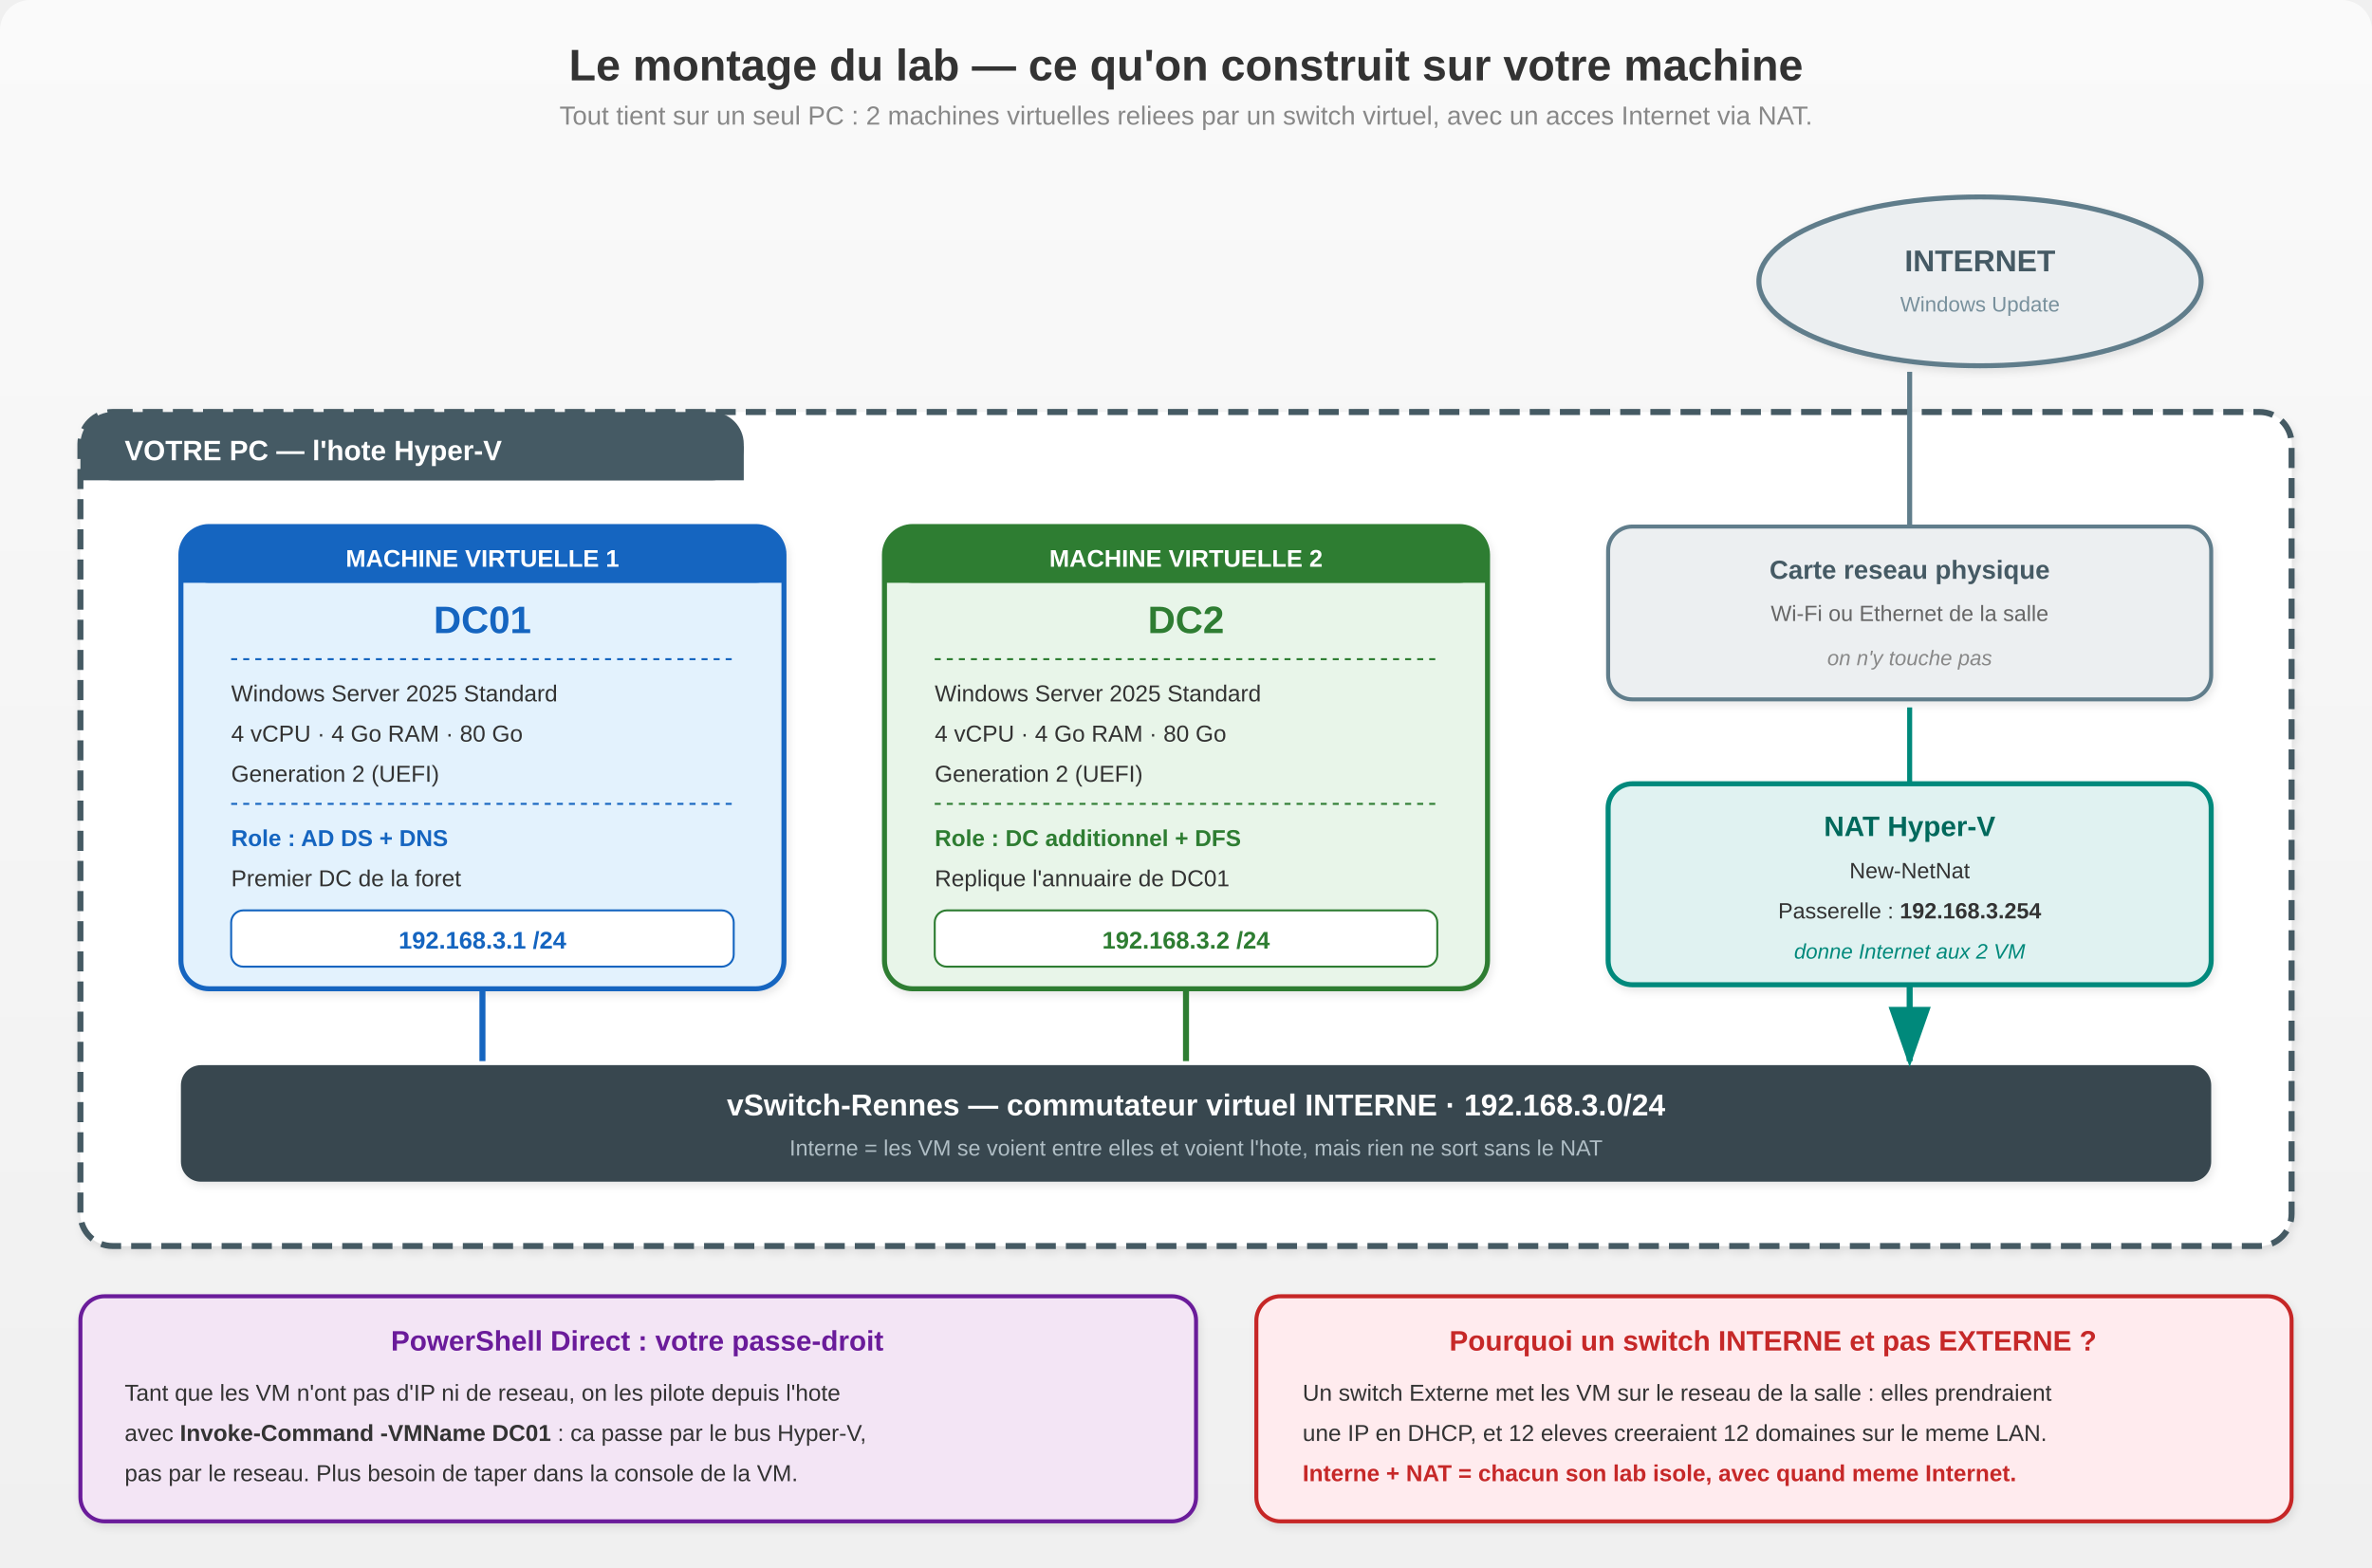
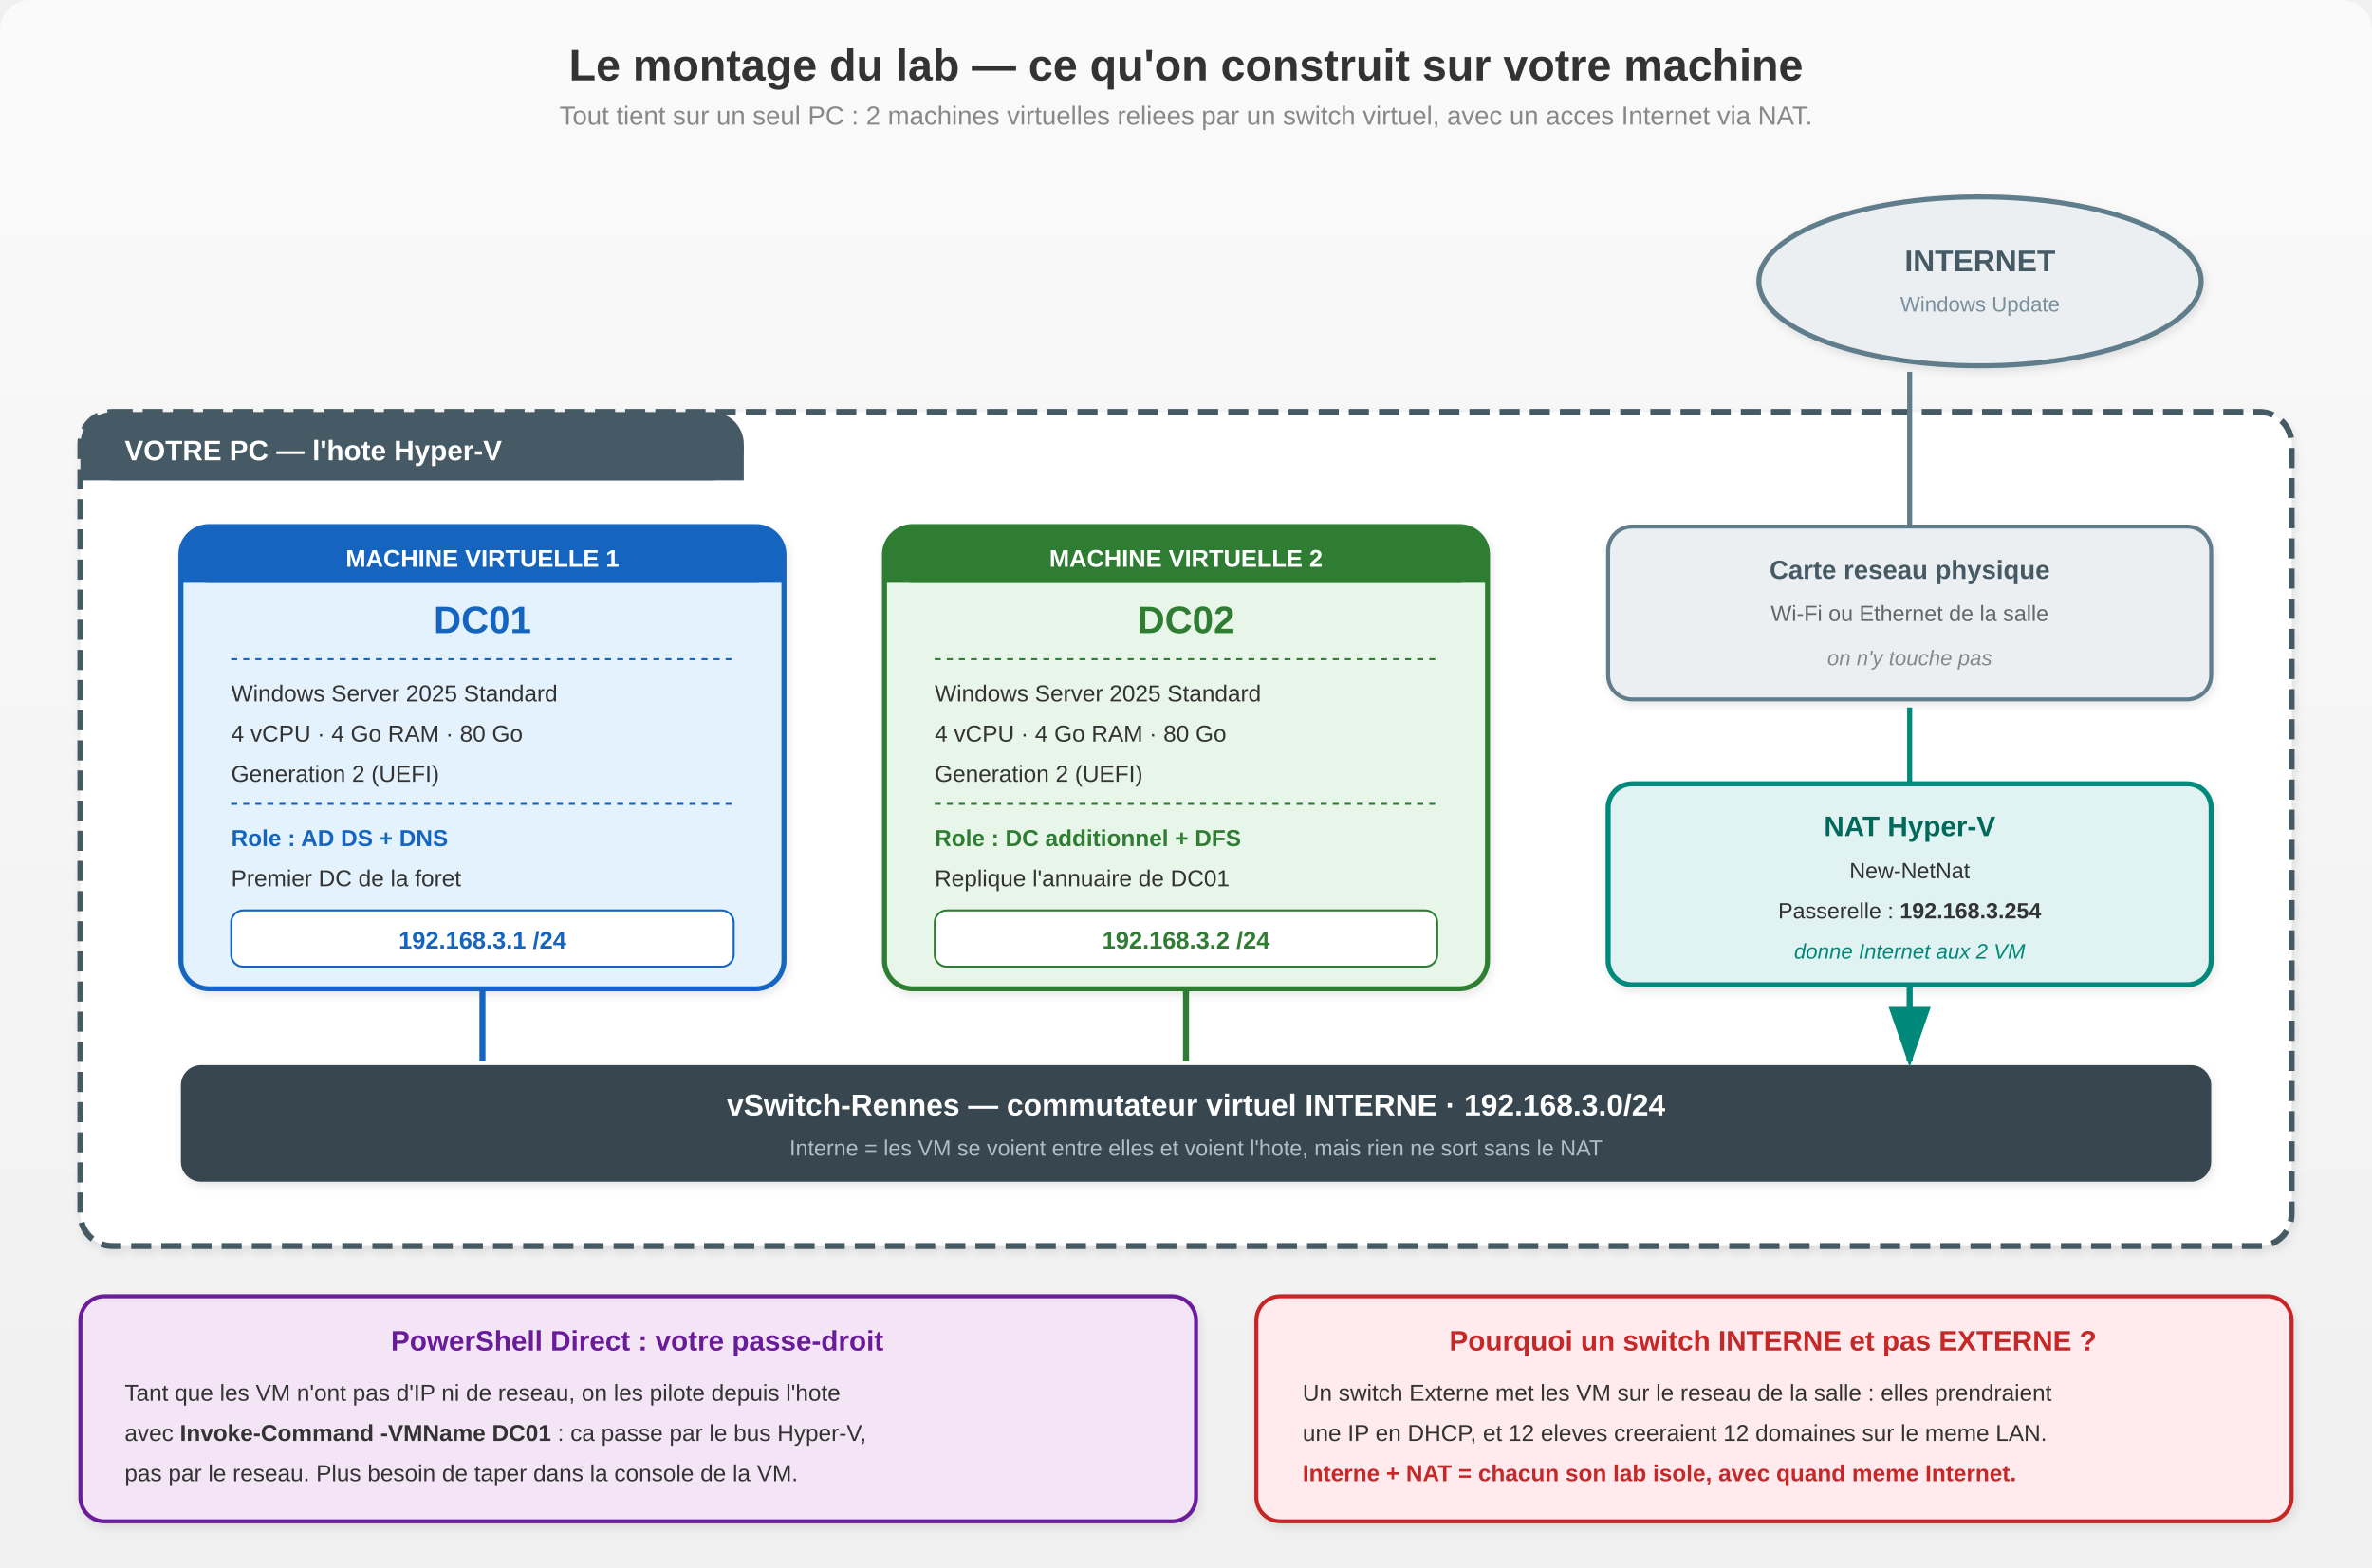
<svg xmlns="http://www.w3.org/2000/svg" viewBox="0 0 1180 780" font-family="'Segoe UI', Arial, sans-serif">
  <defs>
    <linearGradient id="bg" x1="0%" y1="0%" x2="0%" y2="100%">
      <stop offset="0%" style="stop-color:#FAFAFA" />
      <stop offset="100%" style="stop-color:#F0F0F0" />
    </linearGradient>
    <filter id="sh">
      <feDropShadow dx="1" dy="2" stdDeviation="2" flood-color="#00000018" />
    </filter>
    <marker id="aN" markerWidth="10" markerHeight="7" refX="9" refY="3.5" orient="auto">
      <polygon points="0 0, 10 3.5, 0 7" fill="#00897B" />
    </marker>
  </defs>
  <rect width="1180" height="780" fill="url(#bg)" rx="15" />
  <text x="590" y="40" text-anchor="middle" font-size="22" font-weight="bold" fill="#333">Le montage du lab — ce qu'on construit sur votre machine</text>
  <text x="590" y="62" text-anchor="middle" font-size="13" fill="#888">Tout tient sur un seul PC : 2 machines virtuelles reliees par un switch virtuel, avec un acces Internet via NAT.</text>
  <ellipse cx="985" cy="140" rx="110" ry="42" fill="#ECEFF1" stroke="#607D8B" stroke-width="2.5" filter="url(#sh)" />
  <text x="985" y="135" text-anchor="middle" font-size="15" font-weight="bold" fill="#455A64">INTERNET</text>
  <text x="985" y="155" text-anchor="middle" font-size="10.5" fill="#78909C">Windows Update</text>
  <rect x="40" y="205" width="1100" height="415" rx="16" fill="#fff" stroke="#455A64" stroke-width="3" stroke-dasharray="10 5" filter="url(#sh)" />
  <rect x="40" y="205" width="330" height="34" rx="16" fill="#455A64" />
  <rect x="40" y="222" width="330" height="17" fill="#455A64" />
  <text x="62" y="229" font-size="14" font-weight="bold" fill="#fff">VOTRE PC — l'hote Hyper-V</text>
  <rect x="800" y="262" width="300" height="86" rx="12" fill="#ECEFF1" stroke="#607D8B" stroke-width="2" filter="url(#sh)" />
  <text x="950" y="288" text-anchor="middle" font-size="13" font-weight="bold" fill="#455A64">Carte reseau physique</text>
  <text x="950" y="309" text-anchor="middle" font-size="11" fill="#666">Wi-Fi ou Ethernet de la salle</text>
  <text x="950" y="331" text-anchor="middle" font-size="10.5" font-style="italic" fill="#888">on n'y touche pas</text>
  <line x1="950" y1="262" x2="950" y2="185" stroke="#607D8B" stroke-width="2.5" />
  <rect x="800" y="390" width="300" height="100" rx="12" fill="#E0F2F1" stroke="#00897B" stroke-width="2.5" filter="url(#sh)" />
  <text x="950" y="416" text-anchor="middle" font-size="14" font-weight="bold" fill="#00695C">NAT Hyper-V</text>
  <text x="950" y="437" text-anchor="middle" font-size="11" fill="#333">New-NetNat</text>
  <text x="950" y="457" text-anchor="middle" font-size="11" fill="#333">Passerelle : <tspan font-weight="bold">192.168.3.254</tspan>
  </text>
  <text x="950" y="477" text-anchor="middle" font-size="10.5" font-style="italic" fill="#00897B">donne Internet aux 2 VM</text>
  <line x1="950" y1="390" x2="950" y2="352" stroke="#00897B" stroke-width="2.5" />
  <rect x="90" y="530" width="1010" height="58" rx="10" fill="#37474F" filter="url(#sh)" />
  <text x="595" y="555" text-anchor="middle" font-size="15" font-weight="bold" fill="#fff">vSwitch-Rennes — commutateur virtuel INTERNE · 192.168.3.0/24</text>
  <text x="595" y="575" text-anchor="middle" font-size="11" fill="#B0BEC5">Interne = les VM se voient entre elles et voient l'hote, mais rien ne sort sans le NAT</text>
  <line x1="950" y1="490" x2="950" y2="528" stroke="#00897B" stroke-width="3" marker-end="url(#aN)" />
  <rect x="90" y="262" width="300" height="230" rx="14" fill="#E3F2FD" stroke="#1565C0" stroke-width="2.5" filter="url(#sh)" />
  <rect x="90" y="262" width="300" height="28" rx="14" fill="#1565C0" />
  <rect x="90" y="278" width="300" height="12" fill="#1565C0" />
  <text x="240" y="282" text-anchor="middle" font-size="12" font-weight="bold" fill="#fff">MACHINE VIRTUELLE 1</text>
  <text x="240" y="315" text-anchor="middle" font-size="19" font-weight="bold" fill="#1565C0">DC01</text>
  <line x1="115" y1="328" x2="365" y2="328" stroke="#1565C0" stroke-width="1" stroke-dasharray="3 3" />
  <text x="115" y="349" font-size="11.5" fill="#333">Windows Server 2025 Standard</text>
  <text x="115" y="369" font-size="11.5" fill="#333">4 vCPU · 4 Go RAM · 80 Go</text>
  <text x="115" y="389" font-size="11.5" fill="#333">Generation 2 (UEFI)</text>
  <line x1="115" y1="400" x2="365" y2="400" stroke="#1565C0" stroke-width="1" stroke-dasharray="3 3" />
  <text x="115" y="421" font-size="11.5" font-weight="bold" fill="#1565C0">Role : AD DS + DNS</text>
  <text x="115" y="441" font-size="11.5" fill="#333">Premier DC de la foret</text>
  <rect x="115" y="453" width="250" height="28" rx="6" fill="#fff" stroke="#1565C0" stroke-width="1" />
  <text x="240" y="472" text-anchor="middle" font-size="12" font-weight="bold" fill="#1565C0">192.168.3.1 /24</text>
  <line x1="240" y1="492" x2="240" y2="528" stroke="#1565C0" stroke-width="3" />
  <rect x="440" y="262" width="300" height="230" rx="14" fill="#E8F5E9" stroke="#2E7D32" stroke-width="2.5" filter="url(#sh)" />
  <rect x="440" y="262" width="300" height="28" rx="14" fill="#2E7D32" />
  <rect x="440" y="278" width="300" height="12" fill="#2E7D32" />
  <text x="590" y="282" text-anchor="middle" font-size="12" font-weight="bold" fill="#fff">MACHINE VIRTUELLE 2</text>
-   <text x="590" y="315" text-anchor="middle" font-size="19" font-weight="bold" fill="#2E7D32">DC2</text>
+   <text x="590" y="315" text-anchor="middle" font-size="19" font-weight="bold" fill="#2E7D32">DC02</text>
  <line x1="465" y1="328" x2="715" y2="328" stroke="#2E7D32" stroke-width="1" stroke-dasharray="3 3" />
  <text x="465" y="349" font-size="11.5" fill="#333">Windows Server 2025 Standard</text>
  <text x="465" y="369" font-size="11.5" fill="#333">4 vCPU · 4 Go RAM · 80 Go</text>
  <text x="465" y="389" font-size="11.5" fill="#333">Generation 2 (UEFI)</text>
  <line x1="465" y1="400" x2="715" y2="400" stroke="#2E7D32" stroke-width="1" stroke-dasharray="3 3" />
  <text x="465" y="421" font-size="11.5" font-weight="bold" fill="#2E7D32">Role : DC additionnel + DFS</text>
  <text x="465" y="441" font-size="11.5" fill="#333">Replique l'annuaire de DC01</text>
  <rect x="465" y="453" width="250" height="28" rx="6" fill="#fff" stroke="#2E7D32" stroke-width="1" />
  <text x="590" y="472" text-anchor="middle" font-size="12" font-weight="bold" fill="#2E7D32">192.168.3.2 /24</text>
  <line x1="590" y1="492" x2="590" y2="528" stroke="#2E7D32" stroke-width="3" />
  <rect x="40" y="645" width="555" height="112" rx="12" fill="#F3E5F5" stroke="#6A1B9A" stroke-width="2" filter="url(#sh)" />
  <text x="317" y="672" text-anchor="middle" font-size="14" font-weight="bold" fill="#6A1B9A">PowerShell Direct : votre passe-droit</text>
  <text x="62" y="697" font-size="11.5" fill="#333">Tant que les VM n'ont pas d'IP ni de reseau, on les pilote depuis l'hote</text>
  <text x="62" y="717" font-size="11.5" fill="#333">avec <tspan font-weight="bold">Invoke-Command -VMName DC01</tspan> : ca passe par le bus Hyper-V,</text>
  <text x="62" y="737" font-size="11.5" fill="#333">pas par le reseau. Plus besoin de taper dans la console de la VM.</text>
  <rect x="625" y="645" width="515" height="112" rx="12" fill="#FFEBEE" stroke="#C62828" stroke-width="2" filter="url(#sh)" />
  <text x="882" y="672" text-anchor="middle" font-size="14" font-weight="bold" fill="#C62828">Pourquoi un switch INTERNE et pas EXTERNE ?</text>
  <text x="648" y="697" font-size="11.5" fill="#333">Un switch Externe met les VM sur le reseau de la salle : elles prendraient</text>
  <text x="648" y="717" font-size="11.5" fill="#333">une IP en DHCP, et 12 eleves creeraient 12 domaines sur le meme LAN.</text>
  <text x="648" y="737" font-size="11.5" font-weight="bold" fill="#C62828">Interne + NAT = chacun son lab isole, avec quand meme Internet.</text>
</svg>
